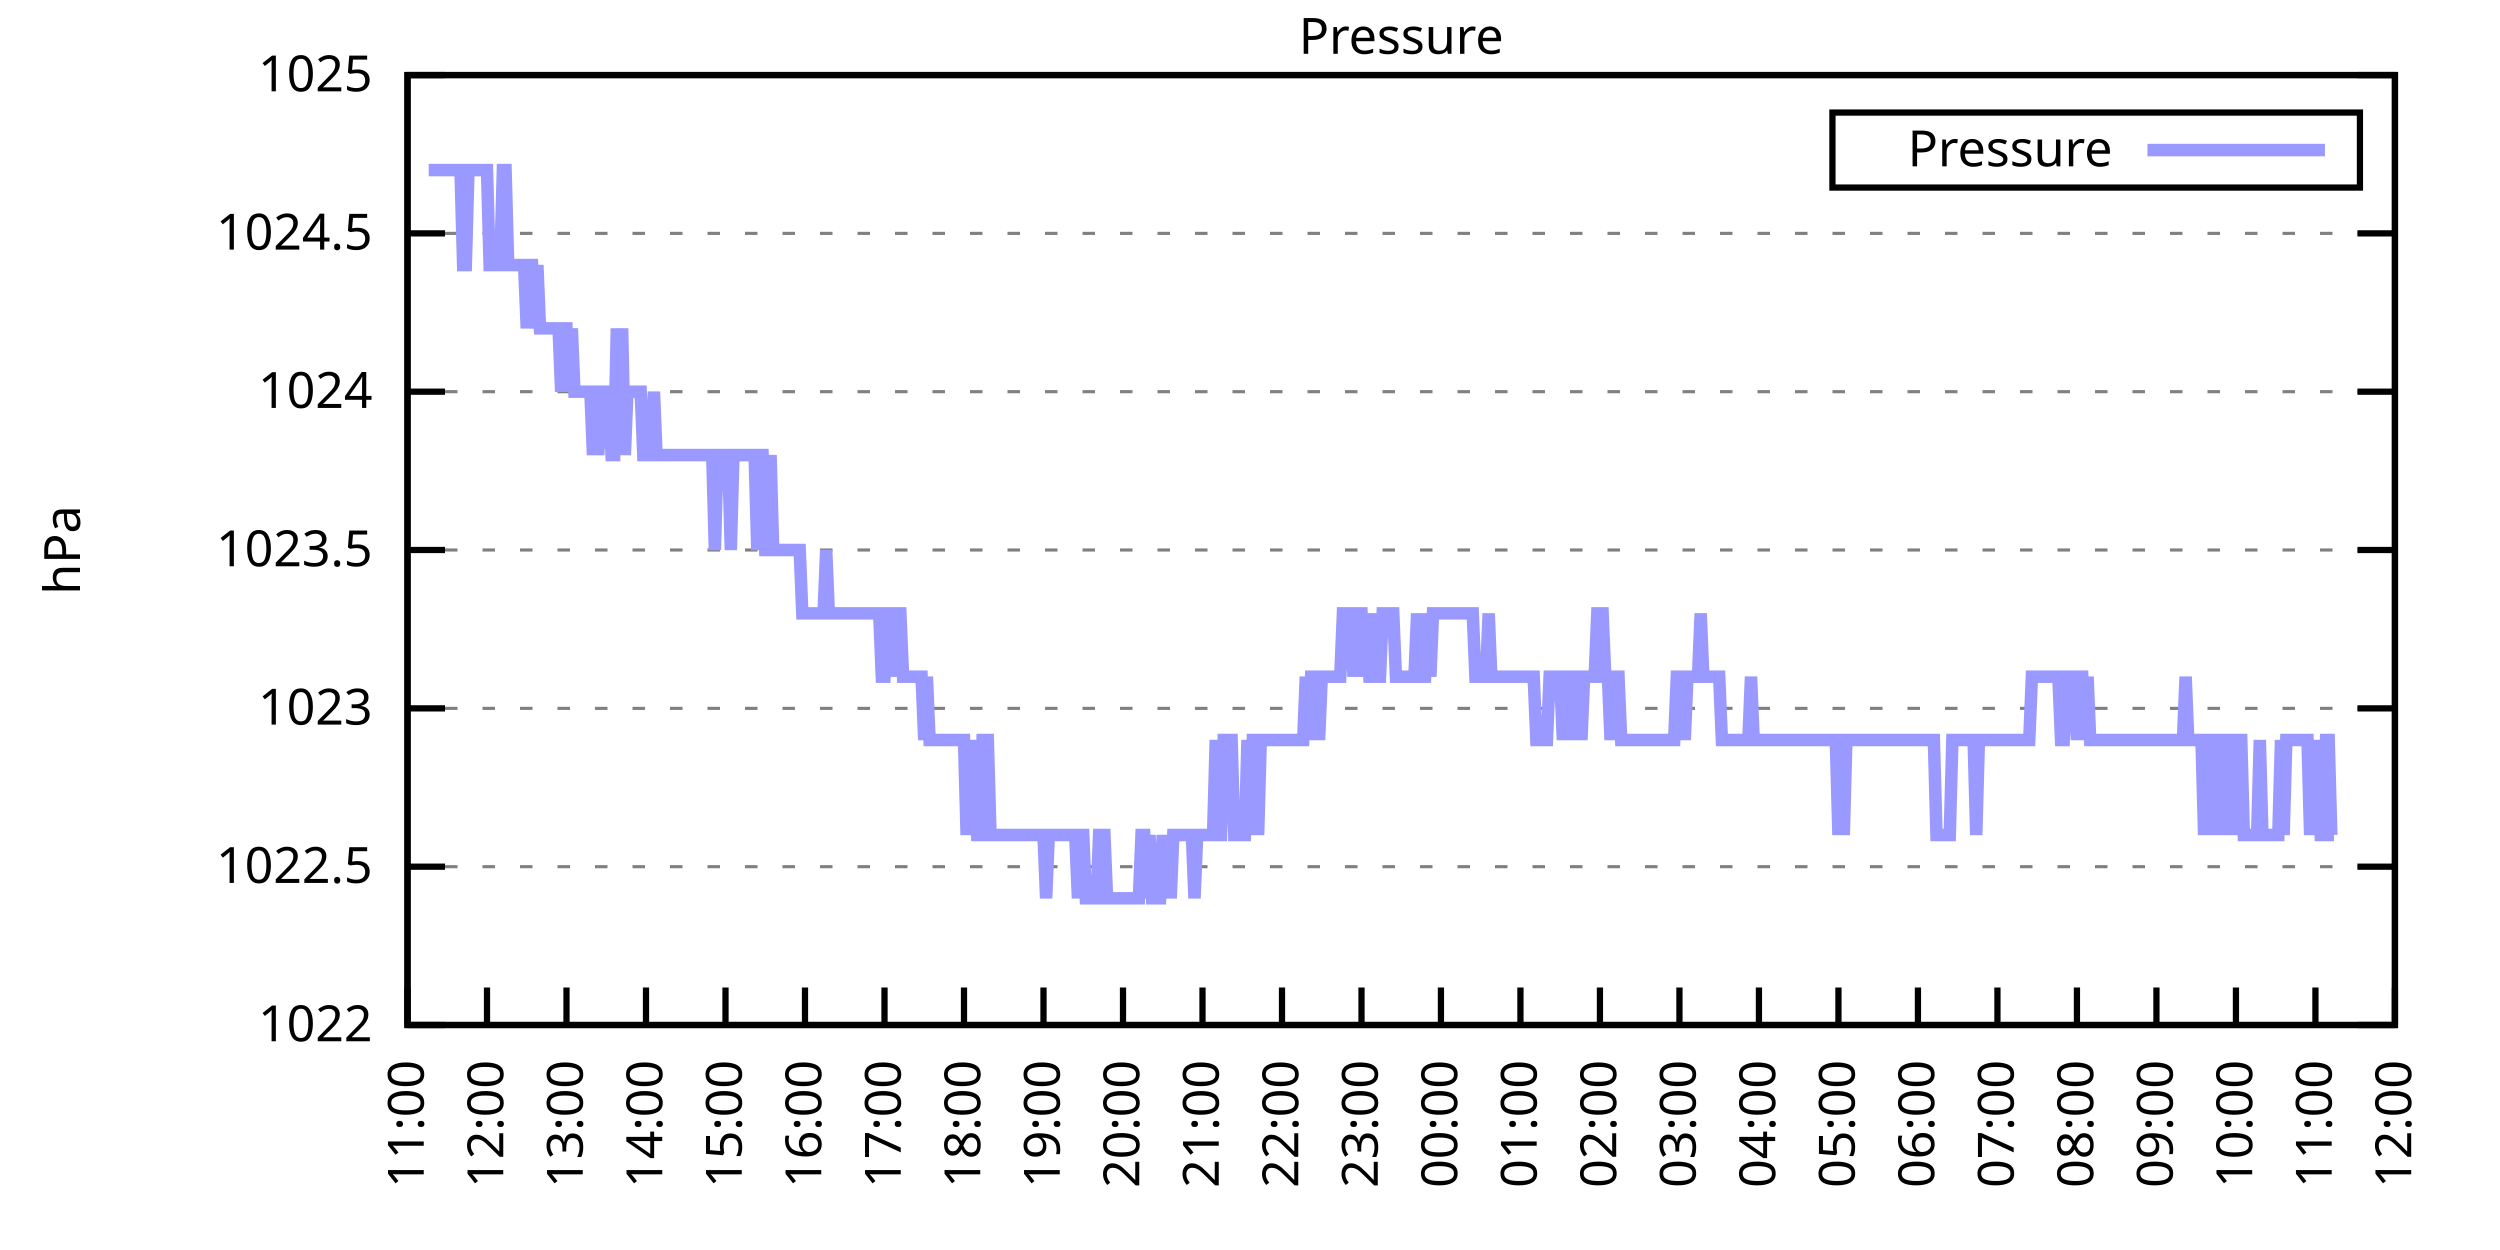
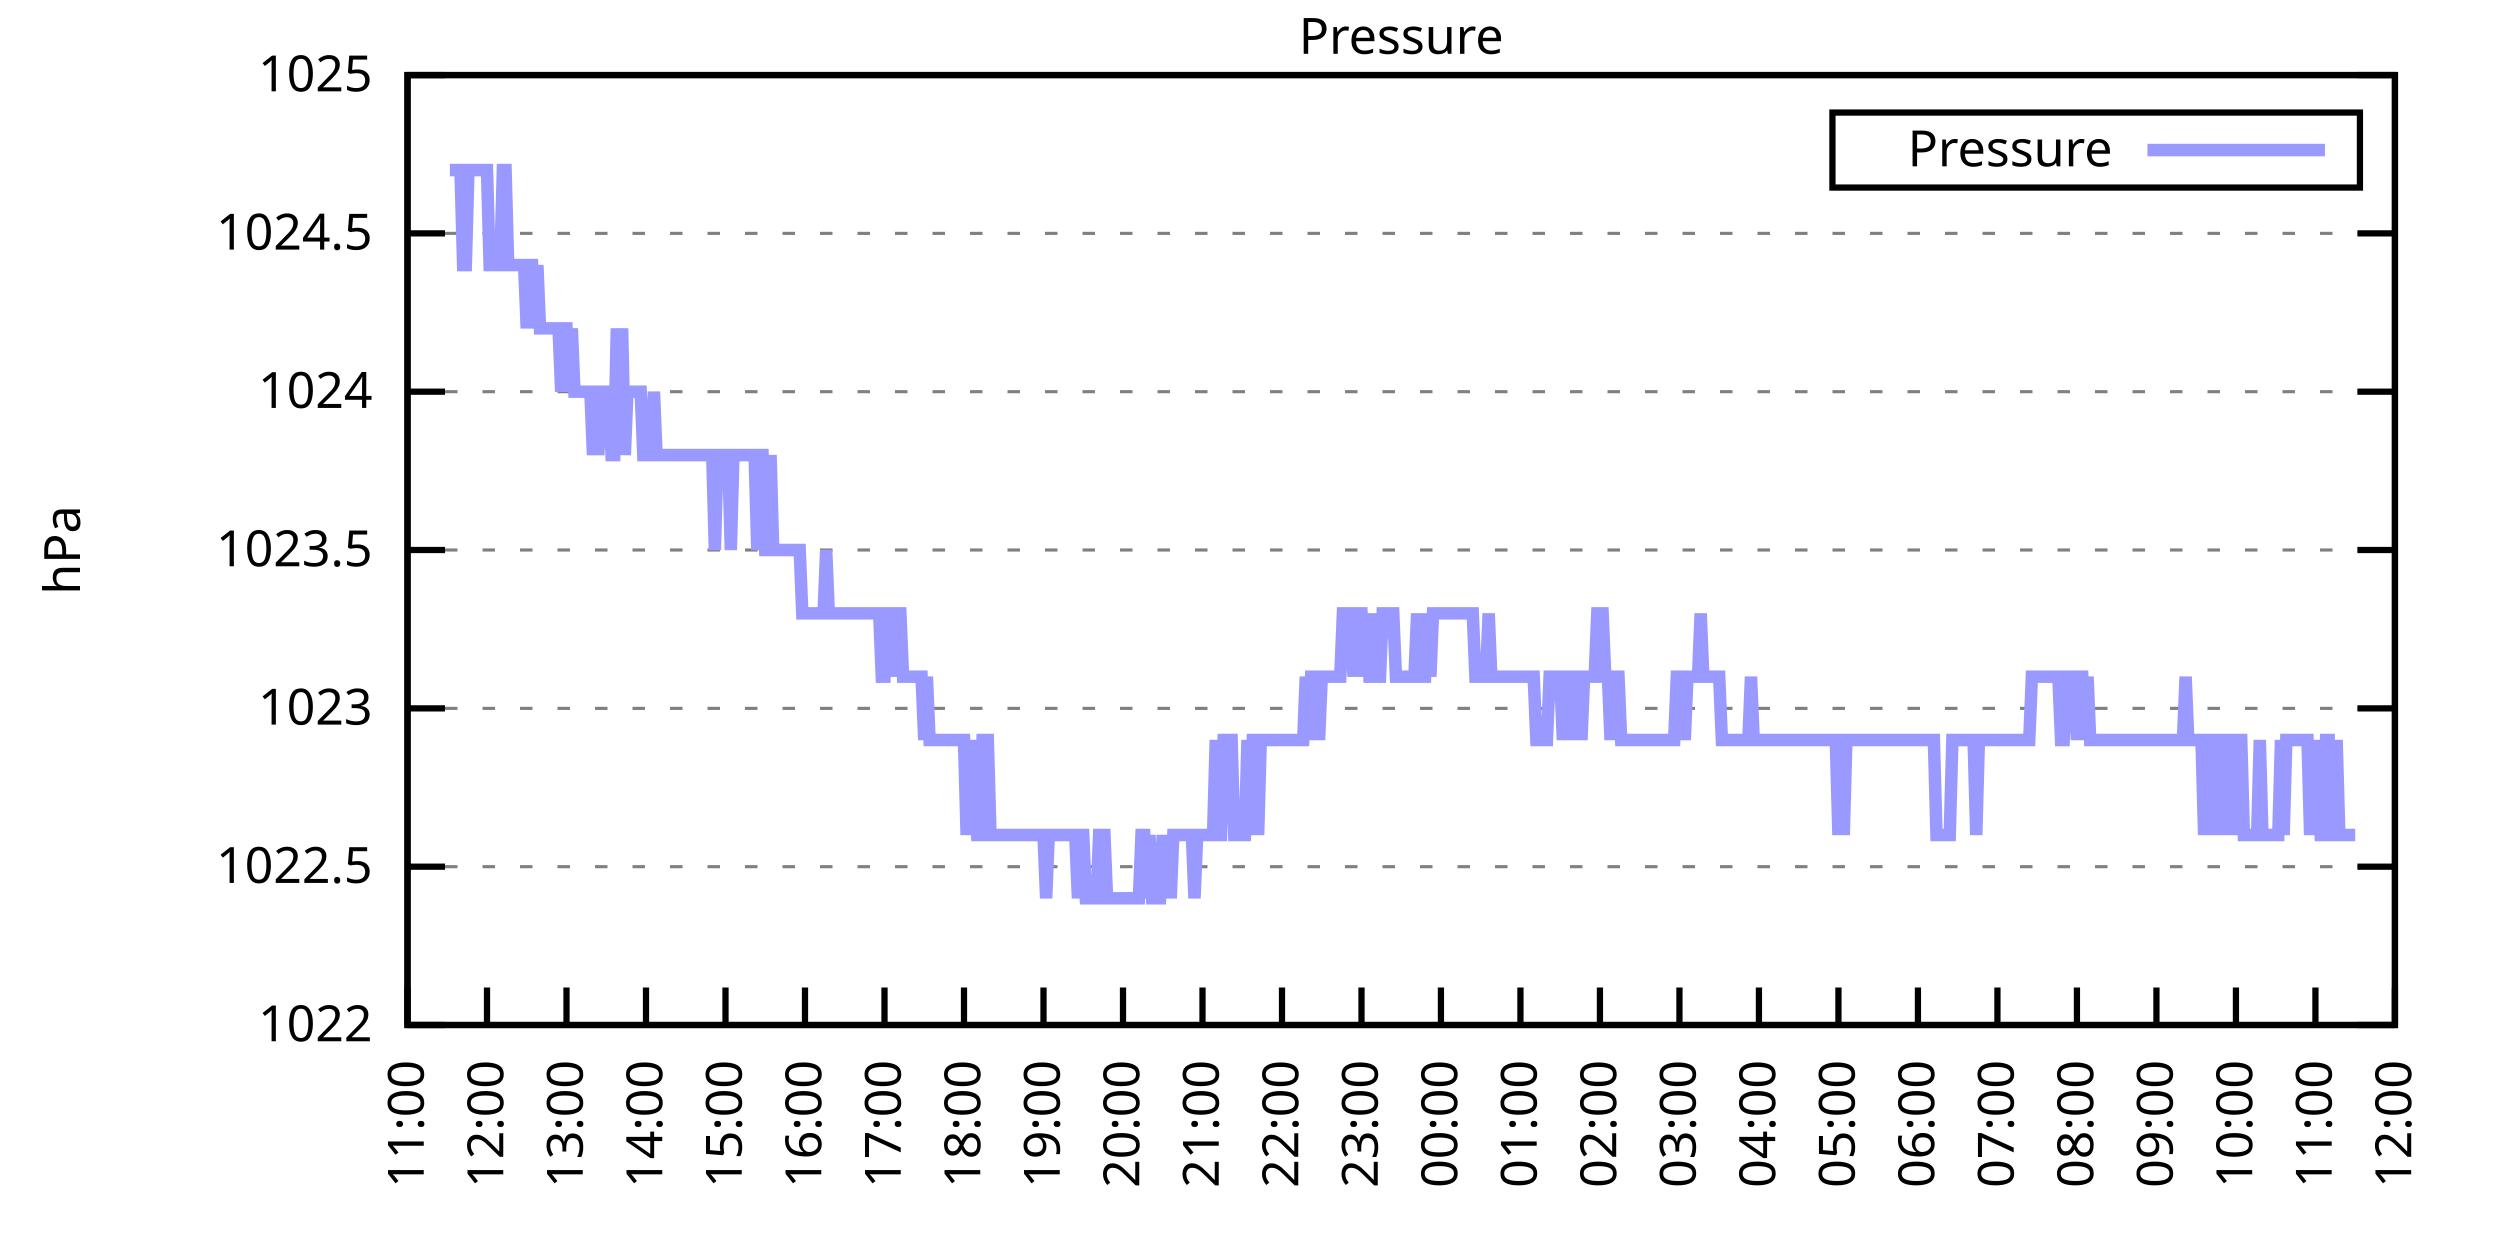
<svg xmlns="http://www.w3.org/2000/svg" xmlns:xlink="http://www.w3.org/1999/xlink" width="400" height="200" viewBox="0 0 400 200">
  <g id="gnuplot_canvas">
    <rect x="0" y="0" width="400" height="200" fill="none" />
    <defs>
      <circle id="gpDot" r="0.5" stroke-width="0.5" stroke="currentColor" />
      <path id="gpPt0" stroke-width="0.333" stroke="currentColor" d="M-1,0 h2 M0,-1 v2" />
      <path id="gpPt1" stroke-width="0.333" stroke="currentColor" d="M-1,-1 L1,1 M1,-1 L-1,1" />
      <path id="gpPt2" stroke-width="0.333" stroke="currentColor" d="M-1,0 L1,0 M0,-1 L0,1 M-1,-1 L1,1 M-1,1 L1,-1" />
      <rect id="gpPt3" stroke-width="0.333" stroke="currentColor" x="-1" y="-1" width="2" height="2" />
      <rect id="gpPt4" stroke-width="0.333" stroke="currentColor" fill="currentColor" x="-1" y="-1" width="2" height="2" />
      <circle id="gpPt5" stroke-width="0.333" stroke="currentColor" cx="0" cy="0" r="1" />
      <use xlink:href="#gpPt5" id="gpPt6" fill="currentColor" stroke="none" />
      <path id="gpPt7" stroke-width="0.333" stroke="currentColor" d="M0,-1.33 L-1.33,0.67 L1.33,0.67 z" />
      <use xlink:href="#gpPt7" id="gpPt8" fill="currentColor" stroke="none" />
      <use xlink:href="#gpPt7" id="gpPt9" stroke="currentColor" transform="rotate(180)" />
      <use xlink:href="#gpPt9" id="gpPt10" fill="currentColor" stroke="none" />
      <use xlink:href="#gpPt3" id="gpPt11" stroke="currentColor" transform="rotate(45)" />
      <use xlink:href="#gpPt11" id="gpPt12" fill="currentColor" stroke="none" />
      <path id="gpPt13" stroke-width="0.333" stroke="currentColor" d="M0,1.330 L1.265,0.411 L0.782,-1.067 L-0.782,-1.076 L-1.265,0.411 z" />
      <use xlink:href="#gpPt13" id="gpPt14" fill="currentColor" stroke="none" />
      <filter id="textbox" filterUnits="objectBoundingBox" x="0" y="0" height="1" width="1">
        <feFlood flood-color="white" flood-opacity="1" result="bgnd" />
        <feComposite in="SourceGraphic" in2="bgnd" operator="atop" />
      </filter>
      <filter id="greybox" filterUnits="objectBoundingBox" x="0" y="0" height="1" width="1">
        <feFlood flood-color="lightgrey" flood-opacity="1" result="grey" />
        <feComposite in="SourceGraphic" in2="grey" operator="atop" />
      </filter>
    </defs>
    <g fill="none" color="white" stroke="currentColor" stroke-width="1.00" stroke-linecap="butt" stroke-linejoin="miter">
</g>
    <g fill="none" color="black" stroke="currentColor" stroke-width="1.00" stroke-linecap="butt" stroke-linejoin="miter">
      <g stroke="none" shape-rendering="crispEdges">
        <polygon fill="rgb(255, 255, 255)" points="65.20,164.00 383.18,164.00 383.18,12.02 65.20,12.02 " />
      </g>
    </g>
    <g fill="none" color="black" stroke="currentColor" stroke-width="1.00" stroke-linecap="butt" stroke-linejoin="miter">
</g>
    <g fill="none" color="black" stroke="black" stroke-width="0.50" stroke-linecap="butt" stroke-linejoin="miter">
</g>
    <g fill="none" color="gray" stroke="currentColor" stroke-width="0.50" stroke-linecap="butt" stroke-linejoin="miter">
      <path stroke="gray" stroke-dasharray="2,4" class="gridline" d="M65.20,164.00 L383.19,164.00  " />
    </g>
    <g fill="none" color="gray" stroke="gray" stroke-width="1.00" stroke-linecap="butt" stroke-linejoin="miter">
</g>
    <g fill="none" color="black" stroke="currentColor" stroke-width="1.00" stroke-linecap="butt" stroke-linejoin="miter">
      <path stroke="black" d="M65.20,164.00 L71.20,164.00 M383.19,164.00 L377.19,164.00  " />
      <g transform="translate(59.60,166.60)" stroke="none" fill="black" font-family="Sans" font-size="8.00" text-anchor="end">
        <text>
          <tspan font-family="Sans"> 1022</tspan>
        </text>
      </g>
    </g>
    <g fill="none" color="black" stroke="currentColor" stroke-width="1.00" stroke-linecap="butt" stroke-linejoin="miter">
</g>
    <g fill="none" color="black" stroke="black" stroke-width="0.50" stroke-linecap="butt" stroke-linejoin="miter">
</g>
    <g fill="none" color="gray" stroke="currentColor" stroke-width="0.50" stroke-linecap="butt" stroke-linejoin="miter">
      <path stroke="gray" stroke-dasharray="2,4" class="gridline" d="M65.20,138.67 L383.19,138.67  " />
    </g>
    <g fill="none" color="gray" stroke="gray" stroke-width="1.00" stroke-linecap="butt" stroke-linejoin="miter">
</g>
    <g fill="none" color="black" stroke="currentColor" stroke-width="1.00" stroke-linecap="butt" stroke-linejoin="miter">
      <path stroke="black" d="M65.20,138.67 L71.20,138.67 M383.19,138.67 L377.19,138.67  " />
      <g transform="translate(59.60,141.27)" stroke="none" fill="black" font-family="Sans" font-size="8.00" text-anchor="end">
        <text>
          <tspan font-family="Sans"> 1022.5</tspan>
        </text>
      </g>
    </g>
    <g fill="none" color="black" stroke="currentColor" stroke-width="1.00" stroke-linecap="butt" stroke-linejoin="miter">
</g>
    <g fill="none" color="black" stroke="black" stroke-width="0.50" stroke-linecap="butt" stroke-linejoin="miter">
</g>
    <g fill="none" color="gray" stroke="currentColor" stroke-width="0.50" stroke-linecap="butt" stroke-linejoin="miter">
      <path stroke="gray" stroke-dasharray="2,4" class="gridline" d="M65.20,113.34 L383.19,113.34  " />
    </g>
    <g fill="none" color="gray" stroke="gray" stroke-width="1.00" stroke-linecap="butt" stroke-linejoin="miter">
</g>
    <g fill="none" color="black" stroke="currentColor" stroke-width="1.00" stroke-linecap="butt" stroke-linejoin="miter">
      <path stroke="black" d="M65.20,113.34 L71.20,113.34 M383.19,113.34 L377.19,113.34  " />
      <g transform="translate(59.60,115.94)" stroke="none" fill="black" font-family="Sans" font-size="8.00" text-anchor="end">
        <text>
          <tspan font-family="Sans"> 1023</tspan>
        </text>
      </g>
    </g>
    <g fill="none" color="black" stroke="currentColor" stroke-width="1.00" stroke-linecap="butt" stroke-linejoin="miter">
</g>
    <g fill="none" color="black" stroke="black" stroke-width="0.50" stroke-linecap="butt" stroke-linejoin="miter">
</g>
    <g fill="none" color="gray" stroke="currentColor" stroke-width="0.50" stroke-linecap="butt" stroke-linejoin="miter">
      <path stroke="gray" stroke-dasharray="2,4" class="gridline" d="M65.20,88.00 L383.19,88.00  " />
    </g>
    <g fill="none" color="gray" stroke="gray" stroke-width="1.00" stroke-linecap="butt" stroke-linejoin="miter">
</g>
    <g fill="none" color="black" stroke="currentColor" stroke-width="1.00" stroke-linecap="butt" stroke-linejoin="miter">
      <path stroke="black" d="M65.20,88.00 L71.20,88.00 M383.19,88.00 L377.19,88.00  " />
      <g transform="translate(59.60,90.60)" stroke="none" fill="black" font-family="Sans" font-size="8.00" text-anchor="end">
        <text>
          <tspan font-family="Sans"> 1023.5</tspan>
        </text>
      </g>
    </g>
    <g fill="none" color="black" stroke="currentColor" stroke-width="1.00" stroke-linecap="butt" stroke-linejoin="miter">
</g>
    <g fill="none" color="black" stroke="black" stroke-width="0.50" stroke-linecap="butt" stroke-linejoin="miter">
</g>
    <g fill="none" color="gray" stroke="currentColor" stroke-width="0.50" stroke-linecap="butt" stroke-linejoin="miter">
      <path stroke="gray" stroke-dasharray="2,4" class="gridline" d="M65.20,62.67 L383.19,62.67  " />
    </g>
    <g fill="none" color="gray" stroke="gray" stroke-width="1.00" stroke-linecap="butt" stroke-linejoin="miter">
</g>
    <g fill="none" color="black" stroke="currentColor" stroke-width="1.00" stroke-linecap="butt" stroke-linejoin="miter">
      <path stroke="black" d="M65.20,62.67 L71.20,62.67 M383.19,62.67 L377.19,62.67  " />
      <g transform="translate(59.60,65.27)" stroke="none" fill="black" font-family="Sans" font-size="8.00" text-anchor="end">
        <text>
          <tspan font-family="Sans"> 1024</tspan>
        </text>
      </g>
    </g>
    <g fill="none" color="black" stroke="currentColor" stroke-width="1.00" stroke-linecap="butt" stroke-linejoin="miter">
</g>
    <g fill="none" color="black" stroke="black" stroke-width="0.50" stroke-linecap="butt" stroke-linejoin="miter">
</g>
    <g fill="none" color="gray" stroke="currentColor" stroke-width="0.50" stroke-linecap="butt" stroke-linejoin="miter">
      <path stroke="gray" stroke-dasharray="2,4" class="gridline" d="M65.20,37.34 L383.19,37.34  " />
    </g>
    <g fill="none" color="gray" stroke="gray" stroke-width="1.00" stroke-linecap="butt" stroke-linejoin="miter">
</g>
    <g fill="none" color="black" stroke="currentColor" stroke-width="1.00" stroke-linecap="butt" stroke-linejoin="miter">
      <path stroke="black" d="M65.20,37.34 L71.20,37.34 M383.19,37.34 L377.19,37.34  " />
      <g transform="translate(59.60,39.94)" stroke="none" fill="black" font-family="Sans" font-size="8.00" text-anchor="end">
        <text>
          <tspan font-family="Sans"> 1024.5</tspan>
        </text>
      </g>
    </g>
    <g fill="none" color="black" stroke="currentColor" stroke-width="1.00" stroke-linecap="butt" stroke-linejoin="miter">
</g>
    <g fill="none" color="black" stroke="black" stroke-width="0.50" stroke-linecap="butt" stroke-linejoin="miter">
</g>
    <g fill="none" color="gray" stroke="currentColor" stroke-width="0.50" stroke-linecap="butt" stroke-linejoin="miter">
      <path stroke="gray" stroke-dasharray="2,4" class="gridline" d="M65.20,12.01 L383.19,12.01  " />
    </g>
    <g fill="none" color="gray" stroke="gray" stroke-width="1.00" stroke-linecap="butt" stroke-linejoin="miter">
</g>
    <g fill="none" color="black" stroke="currentColor" stroke-width="1.00" stroke-linecap="butt" stroke-linejoin="miter">
      <path stroke="black" d="M65.20,12.01 L71.20,12.01 M383.19,12.01 L377.19,12.01  " />
      <g transform="translate(59.60,14.61)" stroke="none" fill="black" font-family="Sans" font-size="8.00" text-anchor="end">
        <text>
          <tspan font-family="Sans"> 1025</tspan>
        </text>
      </g>
    </g>
    <g fill="none" color="black" stroke="currentColor" stroke-width="1.00" stroke-linecap="butt" stroke-linejoin="miter">
      <path stroke="black" d="M65.20,164.00 L65.20,158.00  " />
      <g transform="translate(67.80,169.60) rotate(270.00)" stroke="none" fill="black" font-family="Sans" font-size="8.00" text-anchor="end">
        <text>
          <tspan font-family="Sans">11:00</tspan>
        </text>
      </g>
    </g>
    <g fill="none" color="black" stroke="currentColor" stroke-width="1.00" stroke-linecap="butt" stroke-linejoin="miter">
      <path stroke="black" d="M77.92,164.00 L77.92,158.00  " />
      <g transform="translate(80.52,169.60) rotate(270.00)" stroke="none" fill="black" font-family="Sans" font-size="8.00" text-anchor="end">
        <text>
          <tspan font-family="Sans">12:00</tspan>
        </text>
      </g>
    </g>
    <g fill="none" color="black" stroke="currentColor" stroke-width="1.00" stroke-linecap="butt" stroke-linejoin="miter">
      <path stroke="black" d="M90.64,164.00 L90.64,158.00  " />
      <g transform="translate(93.24,169.60) rotate(270.00)" stroke="none" fill="black" font-family="Sans" font-size="8.00" text-anchor="end">
        <text>
          <tspan font-family="Sans">13:00</tspan>
        </text>
      </g>
    </g>
    <g fill="none" color="black" stroke="currentColor" stroke-width="1.00" stroke-linecap="butt" stroke-linejoin="miter">
      <path stroke="black" d="M103.36,164.00 L103.36,158.00  " />
      <g transform="translate(105.96,169.60) rotate(270.00)" stroke="none" fill="black" font-family="Sans" font-size="8.00" text-anchor="end">
        <text>
          <tspan font-family="Sans">14:00</tspan>
        </text>
      </g>
    </g>
    <g fill="none" color="black" stroke="currentColor" stroke-width="1.00" stroke-linecap="butt" stroke-linejoin="miter">
      <path stroke="black" d="M116.08,164.00 L116.08,158.00  " />
      <g transform="translate(118.68,169.60) rotate(270.00)" stroke="none" fill="black" font-family="Sans" font-size="8.00" text-anchor="end">
        <text>
          <tspan font-family="Sans">15:00</tspan>
        </text>
      </g>
    </g>
    <g fill="none" color="black" stroke="currentColor" stroke-width="1.00" stroke-linecap="butt" stroke-linejoin="miter">
      <path stroke="black" d="M128.80,164.00 L128.80,158.00  " />
      <g transform="translate(131.40,169.60) rotate(270.00)" stroke="none" fill="black" font-family="Sans" font-size="8.00" text-anchor="end">
        <text>
          <tspan font-family="Sans">16:00</tspan>
        </text>
      </g>
    </g>
    <g fill="none" color="black" stroke="currentColor" stroke-width="1.00" stroke-linecap="butt" stroke-linejoin="miter">
      <path stroke="black" d="M141.52,164.00 L141.52,158.00  " />
      <g transform="translate(144.12,169.60) rotate(270.00)" stroke="none" fill="black" font-family="Sans" font-size="8.00" text-anchor="end">
        <text>
          <tspan font-family="Sans">17:00</tspan>
        </text>
      </g>
    </g>
    <g fill="none" color="black" stroke="currentColor" stroke-width="1.00" stroke-linecap="butt" stroke-linejoin="miter">
      <path stroke="black" d="M154.24,164.00 L154.24,158.00  " />
      <g transform="translate(156.84,169.60) rotate(270.00)" stroke="none" fill="black" font-family="Sans" font-size="8.00" text-anchor="end">
        <text>
          <tspan font-family="Sans">18:00</tspan>
        </text>
      </g>
    </g>
    <g fill="none" color="black" stroke="currentColor" stroke-width="1.00" stroke-linecap="butt" stroke-linejoin="miter">
      <path stroke="black" d="M166.96,164.00 L166.96,158.00  " />
      <g transform="translate(169.56,169.60) rotate(270.00)" stroke="none" fill="black" font-family="Sans" font-size="8.00" text-anchor="end">
        <text>
          <tspan font-family="Sans">19:00</tspan>
        </text>
      </g>
    </g>
    <g fill="none" color="black" stroke="currentColor" stroke-width="1.00" stroke-linecap="butt" stroke-linejoin="miter">
      <path stroke="black" d="M179.68,164.00 L179.68,158.00  " />
      <g transform="translate(182.28,169.60) rotate(270.00)" stroke="none" fill="black" font-family="Sans" font-size="8.00" text-anchor="end">
        <text>
          <tspan font-family="Sans">20:00</tspan>
        </text>
      </g>
    </g>
    <g fill="none" color="black" stroke="currentColor" stroke-width="1.00" stroke-linecap="butt" stroke-linejoin="miter">
      <path stroke="black" d="M192.40,164.00 L192.40,158.00  " />
      <g transform="translate(195.00,169.60) rotate(270.00)" stroke="none" fill="black" font-family="Sans" font-size="8.00" text-anchor="end">
        <text>
          <tspan font-family="Sans">21:00</tspan>
        </text>
      </g>
    </g>
    <g fill="none" color="black" stroke="currentColor" stroke-width="1.00" stroke-linecap="butt" stroke-linejoin="miter">
      <path stroke="black" d="M205.12,164.00 L205.12,158.00  " />
      <g transform="translate(207.72,169.60) rotate(270.00)" stroke="none" fill="black" font-family="Sans" font-size="8.00" text-anchor="end">
        <text>
          <tspan font-family="Sans">22:00</tspan>
        </text>
      </g>
    </g>
    <g fill="none" color="black" stroke="currentColor" stroke-width="1.00" stroke-linecap="butt" stroke-linejoin="miter">
      <path stroke="black" d="M217.84,164.00 L217.84,158.00  " />
      <g transform="translate(220.44,169.60) rotate(270.00)" stroke="none" fill="black" font-family="Sans" font-size="8.00" text-anchor="end">
        <text>
          <tspan font-family="Sans">23:00</tspan>
        </text>
      </g>
    </g>
    <g fill="none" color="black" stroke="currentColor" stroke-width="1.00" stroke-linecap="butt" stroke-linejoin="miter">
      <path stroke="black" d="M230.55,164.00 L230.55,158.00  " />
      <g transform="translate(233.15,169.60) rotate(270.00)" stroke="none" fill="black" font-family="Sans" font-size="8.00" text-anchor="end">
        <text>
          <tspan font-family="Sans">00:00</tspan>
        </text>
      </g>
    </g>
    <g fill="none" color="black" stroke="currentColor" stroke-width="1.00" stroke-linecap="butt" stroke-linejoin="miter">
      <path stroke="black" d="M243.27,164.00 L243.27,158.00  " />
      <g transform="translate(245.87,169.60) rotate(270.00)" stroke="none" fill="black" font-family="Sans" font-size="8.00" text-anchor="end">
        <text>
          <tspan font-family="Sans">01:00</tspan>
        </text>
      </g>
    </g>
    <g fill="none" color="black" stroke="currentColor" stroke-width="1.00" stroke-linecap="butt" stroke-linejoin="miter">
      <path stroke="black" d="M255.99,164.00 L255.99,158.00  " />
      <g transform="translate(258.59,169.60) rotate(270.00)" stroke="none" fill="black" font-family="Sans" font-size="8.00" text-anchor="end">
        <text>
          <tspan font-family="Sans">02:00</tspan>
        </text>
      </g>
    </g>
    <g fill="none" color="black" stroke="currentColor" stroke-width="1.00" stroke-linecap="butt" stroke-linejoin="miter">
      <path stroke="black" d="M268.71,164.00 L268.71,158.00  " />
      <g transform="translate(271.31,169.60) rotate(270.00)" stroke="none" fill="black" font-family="Sans" font-size="8.00" text-anchor="end">
        <text>
          <tspan font-family="Sans">03:00</tspan>
        </text>
      </g>
    </g>
    <g fill="none" color="black" stroke="currentColor" stroke-width="1.00" stroke-linecap="butt" stroke-linejoin="miter">
      <path stroke="black" d="M281.43,164.00 L281.43,158.00  " />
      <g transform="translate(284.03,169.60) rotate(270.00)" stroke="none" fill="black" font-family="Sans" font-size="8.00" text-anchor="end">
        <text>
          <tspan font-family="Sans">04:00</tspan>
        </text>
      </g>
    </g>
    <g fill="none" color="black" stroke="currentColor" stroke-width="1.00" stroke-linecap="butt" stroke-linejoin="miter">
      <path stroke="black" d="M294.15,164.00 L294.15,158.00  " />
      <g transform="translate(296.75,169.60) rotate(270.00)" stroke="none" fill="black" font-family="Sans" font-size="8.00" text-anchor="end">
        <text>
          <tspan font-family="Sans">05:00</tspan>
        </text>
      </g>
    </g>
    <g fill="none" color="black" stroke="currentColor" stroke-width="1.00" stroke-linecap="butt" stroke-linejoin="miter">
      <path stroke="black" d="M306.87,164.00 L306.87,158.00  " />
      <g transform="translate(309.47,169.60) rotate(270.00)" stroke="none" fill="black" font-family="Sans" font-size="8.00" text-anchor="end">
        <text>
          <tspan font-family="Sans">06:00</tspan>
        </text>
      </g>
    </g>
    <g fill="none" color="black" stroke="currentColor" stroke-width="1.00" stroke-linecap="butt" stroke-linejoin="miter">
      <path stroke="black" d="M319.59,164.00 L319.59,158.00  " />
      <g transform="translate(322.19,169.60) rotate(270.00)" stroke="none" fill="black" font-family="Sans" font-size="8.00" text-anchor="end">
        <text>
          <tspan font-family="Sans">07:00</tspan>
        </text>
      </g>
    </g>
    <g fill="none" color="black" stroke="currentColor" stroke-width="1.00" stroke-linecap="butt" stroke-linejoin="miter">
      <path stroke="black" d="M332.31,164.00 L332.31,158.00  " />
      <g transform="translate(334.91,169.60) rotate(270.00)" stroke="none" fill="black" font-family="Sans" font-size="8.00" text-anchor="end">
        <text>
          <tspan font-family="Sans">08:00</tspan>
        </text>
      </g>
    </g>
    <g fill="none" color="black" stroke="currentColor" stroke-width="1.00" stroke-linecap="butt" stroke-linejoin="miter">
      <path stroke="black" d="M345.03,164.00 L345.03,158.00  " />
      <g transform="translate(347.63,169.60) rotate(270.00)" stroke="none" fill="black" font-family="Sans" font-size="8.00" text-anchor="end">
        <text>
          <tspan font-family="Sans">09:00</tspan>
        </text>
      </g>
    </g>
    <g fill="none" color="black" stroke="currentColor" stroke-width="1.00" stroke-linecap="butt" stroke-linejoin="miter">
      <path stroke="black" d="M357.75,164.00 L357.75,158.00  " />
      <g transform="translate(360.35,169.60) rotate(270.00)" stroke="none" fill="black" font-family="Sans" font-size="8.00" text-anchor="end">
        <text>
          <tspan font-family="Sans">10:00</tspan>
        </text>
      </g>
    </g>
    <g fill="none" color="black" stroke="currentColor" stroke-width="1.00" stroke-linecap="butt" stroke-linejoin="miter">
      <path stroke="black" d="M370.47,164.00 L370.47,158.00  " />
      <g transform="translate(373.07,169.60) rotate(270.00)" stroke="none" fill="black" font-family="Sans" font-size="8.00" text-anchor="end">
        <text>
          <tspan font-family="Sans">11:00</tspan>
        </text>
      </g>
    </g>
    <g fill="none" color="black" stroke="currentColor" stroke-width="1.00" stroke-linecap="butt" stroke-linejoin="miter">
      <path stroke="black" d="M383.19,164.00 L383.19,158.00  " />
      <g transform="translate(385.79,169.60) rotate(270.00)" stroke="none" fill="black" font-family="Sans" font-size="8.00" text-anchor="end">
        <text>
          <tspan font-family="Sans">12:00</tspan>
        </text>
      </g>
    </g>
    <g fill="none" color="black" stroke="currentColor" stroke-width="1.00" stroke-linecap="butt" stroke-linejoin="miter">
</g>
    <g fill="none" color="black" stroke="currentColor" stroke-width="1.00" stroke-linecap="butt" stroke-linejoin="miter">
      <path stroke="black" d="M65.20,12.01 L65.20,164.00 L383.19,164.00 L383.19,12.01 L65.20,12.01 Z  " />
    </g>
    <g fill="none" color="black" stroke="currentColor" stroke-width="1.00" stroke-linecap="butt" stroke-linejoin="miter">
</g>
    <g fill="none" color="black" stroke="currentColor" stroke-width="1.00" stroke-linecap="butt" stroke-linejoin="miter">
      <path stroke="black" d="M293.19,30.01 L293.19,18.01 L377.59,18.01 L377.59,30.01 L293.19,30.01 Z  " />
    </g>
    <g id="Pressure_plot_1">
      <g fill="none" color="white" stroke="black" stroke-width="2.00" stroke-linecap="butt" stroke-linejoin="miter">
</g>
      <g fill="none" color="black" stroke="currentColor" stroke-width="2.00" stroke-linecap="butt" stroke-linejoin="miter">
        <g transform="translate(337.99,26.61)" stroke="none" fill="black" font-family="Sans" font-size="8.00" text-anchor="end">
          <text>
            <tspan font-family="Sans">Pressure</tspan>
          </text>
        </g>
      </g>
      <g fill="none" color="black" stroke="currentColor" stroke-width="2.00" stroke-linecap="butt" stroke-linejoin="miter">
-         <path stroke="rgb(153, 153, 255)" d="M343.59,24.01 L371.99,24.01 M68.59,27.21 L69.02,27.21 L69.44,27.21 L69.86,27.21 L70.29,27.21 L70.71,27.21   L71.14,27.21 L71.56,27.21 L71.98,27.21 L72.41,27.21 L72.83,27.21 L73.26,27.21 L73.68,27.21 L74.10,42.41   L74.53,42.41 L74.95,27.21 L75.38,27.21 L75.80,27.21 L76.22,27.21 L76.65,27.21 L77.07,27.21 L77.50,27.21   L77.92,27.21 L78.34,42.41 L78.77,42.41 L79.19,42.41 L79.62,42.41 L80.04,42.41 L80.46,27.21 L80.89,27.21   L81.31,42.41 L81.74,42.41 L82.16,42.41 L82.58,42.41 L83.01,42.41 L83.43,42.41 L83.86,42.41 L84.28,52.54   L84.70,42.41 L85.13,42.41 L85.55,52.54 L85.98,42.41 L86.40,52.54 L86.82,52.54 L87.25,52.54 L87.67,52.54   L88.10,52.54 L88.52,52.54 L88.94,52.54 L89.37,52.54 L89.79,62.67 L90.22,52.54 L90.64,52.54 L91.06,62.67   L91.49,52.54 L91.91,62.67 L92.34,62.67 L92.76,62.67 L93.18,62.67 L93.61,62.67 L94.03,62.67 L94.46,62.67   L94.88,72.81 L95.30,62.67 L95.73,72.81 L96.15,62.67 L96.58,62.67 L97.00,62.67 L97.42,62.67 L97.85,72.81   L98.27,72.81 L98.69,52.54 L99.12,62.67 L99.54,52.54 L99.97,72.81 L100.39,62.67 L100.81,62.67 L101.24,62.67   L101.66,62.67 L102.09,62.67 L102.51,62.67 L102.93,72.81 L103.36,72.81 L103.78,72.81 L104.21,72.81 L104.63,62.67   L105.05,72.81 L105.48,72.81 L105.90,72.81 L106.33,72.81 L106.75,72.81 L107.17,72.81 L107.60,72.81 L108.02,72.81   L108.45,72.81 L108.87,72.81 L109.29,72.81 L109.72,72.81 L110.14,72.81 L110.57,72.81 L110.99,72.81 L111.41,72.81   L111.84,72.81 L112.26,72.81 L112.69,72.81 L113.11,72.81 L113.53,72.81 L113.96,72.81 L114.38,88.00 L114.81,72.81   L115.23,72.81 L115.65,72.81 L116.08,72.81 L116.50,72.81 L116.93,88.00 L117.35,72.81 L117.77,72.81 L118.20,72.81   L118.62,72.81 L119.05,72.81 L119.47,72.81 L119.89,72.81 L120.32,72.81 L120.74,72.81 L121.17,88.00 L121.59,72.81   L122.01,72.81 L122.44,88.00 L122.86,88.00 L123.29,72.81 L123.71,88.00 L124.13,88.00 L124.56,88.00 L124.98,88.00   L125.41,88.00 L125.83,88.00 L126.25,88.00 L126.68,88.00 L127.10,88.00 L127.53,88.00 L127.95,88.00 L128.37,98.14   L128.80,98.14 L129.22,98.14 L129.65,98.14 L130.07,98.14 L130.49,98.14 L130.92,98.14 L131.34,98.14 L131.77,98.14   L132.19,88.00 L132.61,98.14 L133.04,98.14 L133.46,98.14 L133.89,98.14 L134.31,98.14 L134.73,98.14 L135.16,98.14   L135.58,98.14 L136.01,98.14 L136.43,98.14 L136.85,98.14 L137.28,98.14 L137.70,98.14 L138.13,98.14 L138.55,98.14   L138.97,98.14 L139.40,98.14 L139.82,98.14 L140.25,98.14 L140.67,98.14 L141.09,108.27 L141.52,108.27 L141.94,98.14   L142.37,98.14 L142.79,98.14 L143.21,108.27 L143.64,98.14 L144.06,98.14 L144.49,108.27 L144.91,108.27 L145.33,108.27   L145.76,108.27 L146.18,108.27 L146.61,108.27 L147.03,108.27 L147.45,108.27 L147.88,118.40 L148.30,108.27 L148.73,118.40   L149.15,118.40 L149.57,118.40 L150.00,118.40 L150.42,118.40 L150.85,118.40 L151.27,118.40 L151.69,118.40 L152.12,118.40   L152.54,118.40 L152.97,118.40 L153.39,118.40 L153.81,118.40 L154.24,118.40 L154.66,133.60 L155.09,118.40 L155.51,133.60   L155.93,118.40 L156.36,133.60 L156.78,133.60 L157.21,118.40 L157.63,118.40 L158.05,118.40 L158.48,133.60 L158.90,133.60   L159.33,133.60 L159.75,133.60 L160.17,133.60 L160.60,133.60 L161.02,133.60 L161.44,133.60 L161.87,133.60 L162.29,133.60   L162.72,133.60 L163.14,133.60 L163.56,133.60 L163.99,133.60 L164.41,133.60 L164.84,133.60 L165.26,133.60 L165.68,133.60   L166.11,133.60 L166.53,133.60 L166.96,133.60 L167.38,143.73 L167.80,133.60 L168.23,133.60 L168.65,133.60 L169.08,133.60   L169.50,133.60 L169.92,133.60 L170.35,133.60 L170.77,133.60 L171.20,133.60 L171.62,133.60 L172.04,133.60 L172.47,143.73   L172.89,133.60 L173.32,133.60 L173.74,143.73 L174.16,143.73 L174.59,143.73 L175.01,143.73 L175.44,143.73 L175.86,133.60   L176.28,133.60 L176.71,133.60 L177.13,143.73 L177.56,143.73 L177.98,143.73 L178.40,143.73 L178.83,143.73 L179.25,143.73   L179.68,143.73 L180.10,143.73 L180.52,143.73 L180.95,143.73 L181.37,143.73 L181.80,143.73 L182.22,143.73 L182.64,133.60   L183.07,133.60 L183.49,143.73 L183.92,133.60 L184.34,143.73 L184.76,143.73 L185.19,143.73 L185.61,143.73 L186.04,133.60   L186.46,143.73 L186.88,133.60 L187.31,143.73 L187.73,133.60 L188.16,133.60 L188.58,133.60 L189.00,133.60 L189.43,133.60   L189.85,133.60 L190.28,133.60 L190.70,133.60 L191.12,143.73 L191.55,133.60 L191.97,133.60 L192.40,133.60 L192.82,133.60   L193.24,133.60 L193.67,133.60 L194.09,133.60 L194.52,118.40 L194.94,133.60 L195.36,133.60 L195.79,118.40 L196.21,118.40   L196.64,118.40 L197.06,118.40 L197.48,133.60 L197.91,133.60 L198.33,133.60 L198.76,133.60 L199.18,133.60 L199.60,118.40   L200.03,133.60 L200.45,118.40 L200.88,118.40 L201.30,133.60 L201.72,118.40 L202.15,118.40 L202.57,118.40 L203.00,118.40   L203.42,118.40 L203.84,118.40 L204.27,118.40 L204.69,118.40 L205.12,118.40 L205.54,118.40 L205.96,118.40 L206.39,118.40   L206.81,118.40 L207.24,118.40 L207.66,118.40 L208.08,118.40 L208.51,118.40 L208.93,108.27 L209.36,118.40 L209.78,108.27   L210.20,108.27 L210.63,108.27 L211.05,118.40 L211.48,108.27 L211.90,108.27 L212.32,108.27 L212.75,108.27 L213.17,108.27   L213.60,108.27 L214.02,108.27 L214.44,108.27 L214.87,98.14 L215.29,98.14 L215.72,98.14 L216.14,98.14 L216.56,108.27   L216.99,98.14 L217.41,98.14 L217.84,98.14 L218.26,108.27 L218.68,98.14 L219.11,108.27 L219.53,108.27 L219.96,98.14   L220.38,108.27 L220.80,108.27 L221.23,98.14 L221.65,98.14 L222.08,98.14 L222.50,98.14 L222.92,98.14 L223.35,108.27   L223.77,108.27 L224.20,108.27 L224.62,108.27 L225.04,108.27 L225.47,108.27 L225.89,108.27 L226.31,108.27 L226.74,98.14   L227.16,108.27 L227.59,108.27 L228.01,108.27 L228.43,98.14 L228.86,108.27 L229.28,98.14 L229.71,98.14 L230.13,98.14   L230.55,98.14 L230.98,98.14 L231.40,98.14 L231.83,98.14 L232.25,98.14 L232.67,98.14 L233.10,98.14 L233.52,98.14   L233.95,98.14 L234.37,98.14 L234.79,98.14 L235.22,98.14 L235.64,98.14 L236.07,108.27 L236.49,108.27 L236.91,108.27   L237.34,108.27 L237.76,108.27 L238.19,98.14 L238.61,108.27 L239.03,108.27 L239.46,108.27 L239.88,108.27 L240.31,108.27   L240.73,108.27 L241.15,108.27 L241.58,108.27 L242.00,108.27 L242.43,108.27 L242.85,108.27 L243.27,108.27 L243.70,108.27   L244.12,108.27 L244.55,108.27 L244.97,108.27 L245.39,108.27 L245.82,118.40 L246.24,118.40 L246.67,118.40 L247.09,118.40   L247.51,118.40 L247.94,108.27 L248.36,108.27 L248.79,108.27 L249.21,108.27 L249.63,108.27 L250.06,118.40 L250.48,108.27   L250.91,108.27 L251.33,108.27 L251.75,118.40 L252.18,108.27 L252.60,108.27 L253.03,118.40 L253.45,108.27 L253.87,108.27   L254.30,108.27 L254.72,108.27 L255.15,108.27 L255.57,98.14 L255.99,98.14 L256.42,98.14 L256.84,108.27 L257.27,108.27   L257.69,118.40 L258.11,108.27 L258.54,108.27 L258.96,108.27 L259.39,118.40 L259.81,118.40 L260.23,118.40 L260.66,118.40   L261.08,118.40 L261.51,118.40 L261.93,118.40 L262.35,118.40 L262.78,118.40 L263.20,118.40 L263.63,118.40 L264.05,118.40   L264.47,118.40 L264.90,118.40 L265.32,118.40 L265.75,118.40 L266.17,118.40 L266.59,118.40 L267.02,118.40 L267.44,118.40   L267.87,118.40 L268.29,108.27 L268.71,108.27 L269.14,108.27 L269.56,118.40 L269.99,108.27 L270.41,108.27 L270.83,108.27   L271.26,108.27 L271.68,108.27 L272.11,98.14 L272.53,108.27 L272.95,108.27 L273.38,108.27 L273.80,108.27 L274.23,108.27   L274.65,108.27 L275.07,108.27 L275.50,118.40 L275.92,118.40 L276.35,118.40 L276.77,118.40 L277.19,118.40 L277.62,118.40   L278.04,118.40 L278.47,118.40 L278.89,118.40 L279.31,118.40 L279.74,118.40 L280.16,108.27 L280.59,118.40 L281.01,118.40   L281.43,118.40 L281.86,118.40 L282.28,118.40 L282.71,118.40 L283.13,118.40 L283.55,118.40 L283.98,118.40 L284.40,118.40   L284.83,118.40 L285.25,118.40 L285.67,118.40 L286.10,118.40 L286.52,118.40 L286.95,118.40 L287.37,118.40 L287.79,118.40   L288.22,118.40 L288.64,118.40 L289.06,118.40 L289.49,118.40 L289.91,118.40 L290.34,118.40 L290.76,118.40 L291.18,118.40   L291.61,118.40 L292.03,118.40 L292.46,118.40 L292.88,118.40 L293.30,118.40 L293.73,118.40 L294.15,133.60 L294.58,118.40   L295.00,133.60 L295.42,118.40 L295.85,118.40 L296.27,118.40 L296.70,118.40 L297.12,118.40 L297.54,118.40 L297.97,118.40   L298.39,118.40 L298.82,118.40 L299.24,118.40 L299.66,118.40 L300.09,118.40 L300.51,118.40 L300.94,118.40 L301.36,118.40   L301.78,118.40 L302.21,118.40 L302.63,118.40 L303.06,118.40 L303.48,118.40 L303.90,118.40 L304.33,118.40 L304.75,118.40   L305.18,118.40 L305.60,118.40 L306.02,118.40 L306.45,118.40 L306.87,118.40 L307.30,118.40 L307.72,118.40 L308.14,118.40   L308.57,118.40 L308.99,118.40 L309.42,118.40 L309.84,133.60 L310.26,133.60 L310.69,133.60 L311.11,133.60 L311.54,133.60   L311.96,133.60 L312.38,118.40 L312.81,118.40 L313.23,118.40 L313.66,118.40 L314.08,118.40 L314.50,118.40 L314.93,118.40   L315.35,118.40 L315.78,118.40 L316.20,133.60 L316.62,118.40 L317.05,118.40 L317.47,118.40 L317.90,118.40 L318.32,118.40   L318.74,118.40 L319.17,118.40 L319.59,118.40 L320.02,118.40 L320.44,118.40 L320.86,118.40 L321.29,118.40 L321.71,118.40   L322.14,118.40 L322.56,118.40 L322.98,118.40 L323.41,118.40 L323.83,118.40 L324.26,118.40 L324.68,118.40 L325.10,108.27   L325.53,108.27 L325.95,108.27 L326.38,108.27 L326.80,108.27 L327.22,108.27 L327.65,108.27 L328.07,108.27 L328.50,108.27   L328.92,108.27 L329.34,108.27 L329.77,118.40 L330.19,118.40 L330.62,108.27 L331.04,108.27 L331.46,108.27 L331.89,108.27   L332.31,118.40 L332.74,108.27 L333.16,108.27 L333.58,118.40 L334.01,108.27 L334.43,118.40 L334.86,118.40 L335.28,118.40   L335.70,118.40 L336.13,118.40 L336.55,118.40 L336.98,118.40 L337.40,118.40 L337.82,118.40 L338.25,118.40 L338.67,118.40   L339.10,118.40 L339.52,118.40 L339.94,118.40 L340.37,118.40 L340.79,118.40 L341.22,118.40 L341.64,118.40 L342.06,118.40   L342.49,118.40 L342.91,118.40 L343.34,118.40 L343.76,118.40 L344.18,118.40 L344.61,118.40 L345.03,118.40 L345.46,118.40   L345.88,118.40 L346.30,118.40 L346.73,118.40 L347.15,118.40 L347.58,118.40 L348.00,118.40 L348.42,118.40 L348.85,118.40   L349.27,118.40 L349.70,108.27 L350.12,118.40 L350.54,118.40 L350.97,118.40 L351.39,118.40 L351.81,118.40 L352.24,118.40   L352.66,133.60 L353.09,118.40 L353.51,118.40 L353.93,133.60 L354.36,118.40 L354.78,133.60 L355.21,118.40 L355.63,118.40   L356.05,133.60 L356.48,118.40 L356.90,118.40 L357.33,118.40 L357.75,133.60 L358.17,118.40 L358.60,118.40 L359.02,133.60   L359.45,133.60 L359.87,133.60 L360.29,133.60 L360.72,133.60 L361.14,133.60 L361.57,118.40 L361.99,133.60 L362.41,133.60   L362.84,133.60 L363.26,133.60 L363.69,133.60 L364.11,133.60 L364.53,133.60 L364.96,118.40 L365.38,133.60 L365.81,118.40   L366.23,118.40 L366.65,118.40 L367.08,118.40 L367.50,118.40 L367.93,118.40 L368.35,118.40 L368.77,118.40 L369.20,118.40   L369.62,133.60 L370.05,118.40 L370.47,133.60 L370.89,118.40 L371.32,133.60 L371.74,133.60 L372.17,118.40 L372.59,118.40   L373.01,133.60 L373.44,133.60  " />
+         <path stroke="rgb(153, 153, 255)" d="M343.59,24.01 L371.99,24.01 M71.98,27.21 L72.41,27.21 L72.83,27.21 L73.26,27.21 L73.68,27.21 L74.10,42.41   L74.53,42.41 L74.95,27.21 L75.38,27.21 L75.80,27.21 L76.22,27.21 L76.65,27.21 L77.07,27.21 L77.50,27.21   L77.92,27.21 L78.34,42.41 L78.77,42.41 L79.19,42.41 L79.62,42.41 L80.04,42.41 L80.46,27.21 L80.89,27.21   L81.31,42.41 L81.74,42.41 L82.16,42.41 L82.58,42.41 L83.01,42.41 L83.43,42.41 L83.86,42.41 L84.28,52.54   L84.70,42.41 L85.13,42.41 L85.55,52.54 L85.98,42.41 L86.40,52.54 L86.82,52.54 L87.25,52.54 L87.67,52.54   L88.10,52.54 L88.52,52.54 L88.94,52.54 L89.37,52.54 L89.79,62.67 L90.22,52.54 L90.64,52.54 L91.06,62.67   L91.49,52.54 L91.91,62.67 L92.34,62.67 L92.76,62.67 L93.18,62.67 L93.61,62.67 L94.03,62.67 L94.46,62.67   L94.88,72.81 L95.30,62.67 L95.73,72.81 L96.15,62.67 L96.58,62.67 L97.00,62.67 L97.42,62.67 L97.85,72.81   L98.27,72.81 L98.69,52.54 L99.12,62.67 L99.54,52.54 L99.97,72.81 L100.39,62.67 L100.81,62.67 L101.24,62.67   L101.66,62.67 L102.09,62.67 L102.51,62.67 L102.93,72.81 L103.36,72.81 L103.78,72.81 L104.21,72.81 L104.63,62.67   L105.05,72.81 L105.48,72.81 L105.90,72.81 L106.33,72.81 L106.75,72.81 L107.17,72.81 L107.60,72.81 L108.02,72.81   L108.45,72.81 L108.87,72.81 L109.29,72.81 L109.72,72.81 L110.14,72.81 L110.57,72.81 L110.99,72.81 L111.41,72.81   L111.84,72.81 L112.26,72.81 L112.69,72.81 L113.11,72.81 L113.53,72.81 L113.96,72.81 L114.38,88.00 L114.81,72.81   L115.23,72.81 L115.65,72.81 L116.08,72.81 L116.50,72.81 L116.93,88.00 L117.35,72.81 L117.77,72.81 L118.20,72.81   L118.62,72.81 L119.05,72.81 L119.47,72.81 L119.89,72.81 L120.32,72.81 L120.74,72.81 L121.17,88.00 L121.59,72.81   L122.01,72.81 L122.44,88.00 L122.86,88.00 L123.29,72.81 L123.71,88.00 L124.13,88.00 L124.56,88.00 L124.98,88.00   L125.41,88.00 L125.83,88.00 L126.25,88.00 L126.68,88.00 L127.10,88.00 L127.53,88.00 L127.95,88.00 L128.37,98.14   L128.80,98.14 L129.22,98.14 L129.65,98.14 L130.07,98.14 L130.49,98.14 L130.92,98.14 L131.34,98.14 L131.77,98.14   L132.19,88.00 L132.61,98.14 L133.04,98.14 L133.46,98.14 L133.89,98.14 L134.31,98.14 L134.73,98.14 L135.16,98.14   L135.58,98.14 L136.01,98.14 L136.43,98.14 L136.85,98.14 L137.28,98.14 L137.70,98.14 L138.13,98.14 L138.55,98.14   L138.97,98.14 L139.40,98.14 L139.82,98.14 L140.25,98.14 L140.67,98.14 L141.09,108.27 L141.52,108.27 L141.94,98.14   L142.37,98.14 L142.79,98.14 L143.21,108.27 L143.64,98.14 L144.06,98.14 L144.49,108.27 L144.91,108.27 L145.33,108.27   L145.76,108.27 L146.18,108.27 L146.61,108.27 L147.03,108.27 L147.45,108.27 L147.88,118.40 L148.30,108.27 L148.73,118.40   L149.15,118.40 L149.57,118.40 L150.00,118.40 L150.42,118.40 L150.85,118.40 L151.27,118.40 L151.69,118.40 L152.12,118.40   L152.54,118.40 L152.97,118.40 L153.39,118.40 L153.81,118.40 L154.24,118.40 L154.66,133.60 L155.09,118.40 L155.51,133.60   L155.93,118.40 L156.36,133.60 L156.78,133.60 L157.21,118.40 L157.63,118.40 L158.05,118.40 L158.48,133.60 L158.90,133.60   L159.33,133.60 L159.75,133.60 L160.17,133.60 L160.60,133.60 L161.02,133.60 L161.44,133.60 L161.87,133.60 L162.29,133.60   L162.72,133.60 L163.14,133.60 L163.56,133.60 L163.99,133.60 L164.41,133.60 L164.84,133.60 L165.26,133.60 L165.68,133.60   L166.11,133.60 L166.53,133.60 L166.96,133.60 L167.38,143.73 L167.80,133.60 L168.23,133.60 L168.65,133.60 L169.08,133.60   L169.50,133.60 L169.92,133.60 L170.35,133.60 L170.77,133.60 L171.20,133.60 L171.62,133.60 L172.04,133.60 L172.47,143.73   L172.89,133.60 L173.32,133.60 L173.74,143.73 L174.16,143.73 L174.59,143.73 L175.01,143.73 L175.44,143.73 L175.86,133.60   L176.28,133.60 L176.71,133.60 L177.13,143.73 L177.56,143.73 L177.98,143.73 L178.40,143.73 L178.83,143.73 L179.25,143.73   L179.68,143.73 L180.10,143.73 L180.52,143.73 L180.95,143.73 L181.37,143.73 L181.80,143.73 L182.22,143.73 L182.64,133.60   L183.07,133.60 L183.49,143.73 L183.92,133.60 L184.34,143.73 L184.76,143.73 L185.19,143.73 L185.61,143.73 L186.04,133.60   L186.46,143.73 L186.88,133.60 L187.31,143.73 L187.73,133.60 L188.16,133.60 L188.58,133.60 L189.00,133.60 L189.43,133.60   L189.85,133.60 L190.28,133.60 L190.70,133.60 L191.12,143.73 L191.55,133.60 L191.97,133.60 L192.40,133.60 L192.82,133.60   L193.24,133.60 L193.67,133.60 L194.09,133.60 L194.52,118.40 L194.94,133.60 L195.36,133.60 L195.79,118.40 L196.21,118.40   L196.64,118.40 L197.06,118.40 L197.48,133.60 L197.91,133.60 L198.33,133.60 L198.76,133.60 L199.18,133.60 L199.60,118.40   L200.03,133.60 L200.45,118.40 L200.88,118.40 L201.30,133.60 L201.72,118.40 L202.15,118.40 L202.57,118.40 L203.00,118.40   L203.42,118.40 L203.84,118.40 L204.27,118.40 L204.69,118.40 L205.12,118.40 L205.54,118.40 L205.96,118.40 L206.39,118.40   L206.81,118.40 L207.24,118.40 L207.66,118.40 L208.08,118.40 L208.51,118.40 L208.93,108.27 L209.36,118.40 L209.78,108.27   L210.20,108.27 L210.63,108.27 L211.05,118.40 L211.48,108.27 L211.90,108.27 L212.32,108.27 L212.75,108.27 L213.17,108.27   L213.60,108.27 L214.02,108.27 L214.44,108.27 L214.87,98.14 L215.29,98.14 L215.72,98.14 L216.14,98.14 L216.56,108.27   L216.99,98.14 L217.41,98.14 L217.84,98.14 L218.26,108.27 L218.68,98.14 L219.11,108.27 L219.53,108.27 L219.96,98.14   L220.38,108.27 L220.80,108.27 L221.23,98.14 L221.65,98.14 L222.08,98.14 L222.50,98.14 L222.92,98.14 L223.35,108.27   L223.77,108.27 L224.20,108.27 L224.62,108.27 L225.04,108.27 L225.47,108.27 L225.89,108.27 L226.31,108.27 L226.74,98.14   L227.16,108.27 L227.59,108.27 L228.01,108.27 L228.43,98.14 L228.86,108.27 L229.28,98.14 L229.71,98.14 L230.13,98.14   L230.55,98.14 L230.98,98.14 L231.40,98.14 L231.83,98.14 L232.25,98.14 L232.67,98.14 L233.10,98.14 L233.52,98.14   L233.95,98.14 L234.37,98.14 L234.79,98.14 L235.22,98.14 L235.64,98.14 L236.07,108.27 L236.49,108.27 L236.91,108.27   L237.34,108.27 L237.76,108.27 L238.19,98.14 L238.61,108.27 L239.03,108.27 L239.46,108.27 L239.88,108.27 L240.31,108.27   L240.73,108.27 L241.15,108.27 L241.58,108.27 L242.00,108.27 L242.43,108.27 L242.85,108.27 L243.27,108.27 L243.70,108.27   L244.12,108.27 L244.55,108.27 L244.97,108.27 L245.39,108.27 L245.82,118.40 L246.24,118.40 L246.67,118.40 L247.09,118.40   L247.51,118.40 L247.94,108.27 L248.36,108.27 L248.79,108.27 L249.21,108.27 L249.63,108.27 L250.06,118.40 L250.48,108.27   L250.91,108.27 L251.33,108.27 L251.75,118.40 L252.18,108.27 L252.60,108.27 L253.03,118.40 L253.45,108.27 L253.87,108.27   L254.30,108.27 L254.72,108.27 L255.15,108.27 L255.57,98.14 L255.99,98.14 L256.42,98.14 L256.84,108.27 L257.27,108.27   L257.69,118.40 L258.11,108.27 L258.54,108.27 L258.96,108.27 L259.39,118.40 L259.81,118.40 L260.23,118.40 L260.66,118.40   L261.08,118.40 L261.51,118.40 L261.93,118.40 L262.35,118.40 L262.78,118.40 L263.20,118.40 L263.63,118.40 L264.05,118.40   L264.47,118.40 L264.90,118.40 L265.32,118.40 L265.75,118.40 L266.17,118.40 L266.59,118.40 L267.02,118.40 L267.44,118.40   L267.87,118.40 L268.29,108.27 L268.71,108.27 L269.14,108.27 L269.56,118.40 L269.99,108.27 L270.41,108.27 L270.83,108.27   L271.26,108.27 L271.68,108.27 L272.11,98.14 L272.53,108.27 L272.95,108.27 L273.38,108.27 L273.80,108.27 L274.23,108.27   L274.65,108.27 L275.07,108.27 L275.50,118.40 L275.92,118.40 L276.35,118.40 L276.77,118.40 L277.19,118.40 L277.62,118.40   L278.04,118.40 L278.47,118.40 L278.89,118.40 L279.31,118.40 L279.74,118.40 L280.16,108.27 L280.59,118.40 L281.01,118.40   L281.43,118.40 L281.86,118.40 L282.28,118.40 L282.71,118.40 L283.13,118.40 L283.55,118.40 L283.98,118.40 L284.40,118.40   L284.83,118.40 L285.25,118.40 L285.67,118.40 L286.10,118.40 L286.52,118.40 L286.95,118.40 L287.37,118.40 L287.79,118.40   L288.22,118.40 L288.64,118.40 L289.06,118.40 L289.49,118.40 L289.91,118.40 L290.34,118.40 L290.76,118.40 L291.18,118.40   L291.61,118.40 L292.03,118.40 L292.46,118.40 L292.88,118.40 L293.30,118.40 L293.73,118.40 L294.15,133.60 L294.58,118.40   L295.00,133.60 L295.42,118.40 L295.85,118.40 L296.27,118.40 L296.70,118.40 L297.12,118.40 L297.54,118.40 L297.97,118.40   L298.39,118.40 L298.82,118.40 L299.24,118.40 L299.66,118.40 L300.09,118.40 L300.51,118.40 L300.94,118.40 L301.36,118.40   L301.78,118.40 L302.21,118.40 L302.63,118.40 L303.06,118.40 L303.48,118.40 L303.90,118.40 L304.33,118.40 L304.75,118.40   L305.18,118.40 L305.60,118.40 L306.02,118.40 L306.45,118.40 L306.87,118.40 L307.30,118.40 L307.72,118.40 L308.14,118.40   L308.57,118.40 L308.99,118.40 L309.42,118.40 L309.84,133.60 L310.26,133.60 L310.69,133.60 L311.11,133.60 L311.54,133.60   L311.96,133.60 L312.38,118.40 L312.81,118.40 L313.23,118.40 L313.66,118.40 L314.08,118.40 L314.50,118.40 L314.93,118.40   L315.35,118.40 L315.78,118.40 L316.20,133.60 L316.62,118.40 L317.05,118.40 L317.47,118.40 L317.90,118.40 L318.32,118.40   L318.74,118.40 L319.17,118.40 L319.59,118.40 L320.02,118.40 L320.44,118.40 L320.86,118.40 L321.29,118.40 L321.71,118.40   L322.14,118.40 L322.56,118.40 L322.98,118.40 L323.41,118.40 L323.83,118.40 L324.26,118.40 L324.68,118.40 L325.10,108.27   L325.53,108.27 L325.95,108.27 L326.38,108.27 L326.80,108.27 L327.22,108.27 L327.65,108.27 L328.07,108.27 L328.50,108.27   L328.92,108.27 L329.34,108.27 L329.77,118.40 L330.19,118.40 L330.62,108.27 L331.04,108.27 L331.46,108.27 L331.89,108.27   L332.31,118.40 L332.74,108.27 L333.16,108.27 L333.58,118.40 L334.01,108.27 L334.43,118.40 L334.86,118.40 L335.28,118.40   L335.70,118.40 L336.13,118.40 L336.55,118.40 L336.98,118.40 L337.40,118.40 L337.82,118.40 L338.25,118.40 L338.67,118.40   L339.10,118.40 L339.52,118.40 L339.94,118.40 L340.37,118.40 L340.79,118.40 L341.22,118.40 L341.64,118.40 L342.06,118.40   L342.49,118.40 L342.91,118.40 L343.34,118.40 L343.76,118.40 L344.18,118.40 L344.61,118.40 L345.03,118.40 L345.46,118.40   L345.88,118.40 L346.30,118.40 L346.73,118.40 L347.15,118.40 L347.58,118.40 L348.00,118.40 L348.42,118.40 L348.85,118.40   L349.27,118.40 L349.70,108.27 L350.12,118.40 L350.54,118.40 L350.97,118.40 L351.39,118.40 L351.81,118.40 L352.24,118.40   L352.66,133.60 L353.09,118.40 L353.51,118.40 L353.93,133.60 L354.36,118.40 L354.78,133.60 L355.21,118.40 L355.63,118.40   L356.05,133.60 L356.48,118.40 L356.90,118.40 L357.33,118.40 L357.75,133.60 L358.17,118.40 L358.60,118.40 L359.02,133.60   L359.45,133.60 L359.87,133.60 L360.29,133.60 L360.72,133.60 L361.14,133.60 L361.57,118.40 L361.99,133.60 L362.41,133.60   L362.84,133.60 L363.26,133.60 L363.69,133.60 L364.11,133.60 L364.53,133.60 L364.96,118.40 L365.38,133.60 L365.81,118.40   L366.23,118.40 L366.65,118.40 L367.08,118.40 L367.50,118.40 L367.93,118.40 L368.35,118.40 L368.77,118.40 L369.20,118.40   L369.62,133.60 L370.05,118.40 L370.47,133.60 L370.89,118.40 L371.32,133.60 L371.74,133.60 L372.17,118.40 L372.59,118.40   L373.01,133.60 L373.44,133.60 L373.86,118.40 L374.29,133.60 L374.71,133.60 L375.13,133.60 L375.56,133.60 L375.98,133.60   L376.41,133.60 L376.83,133.60  " />
      </g>
    </g>
    <g fill="none" color="black" stroke="currentColor" stroke-width="2.00" stroke-linecap="butt" stroke-linejoin="miter">
</g>
    <g fill="none" color="black" stroke="black" stroke-width="1.00" stroke-linecap="butt" stroke-linejoin="miter">
</g>
    <g fill="none" color="black" stroke="currentColor" stroke-width="1.00" stroke-linecap="butt" stroke-linejoin="miter">
      <path stroke="black" d="M65.20,12.01 L65.20,164.00 L383.19,164.00 L383.19,12.01 L65.20,12.01 Z  " />
      <g transform="translate(12.80,88.01) rotate(270.00)" stroke="none" fill="black" font-family="Sans" font-size="8.00" text-anchor="middle">
        <text>
          <tspan font-family="Sans">hPa</tspan>
        </text>
      </g>
    </g>
    <g fill="none" color="black" stroke="currentColor" stroke-width="1.00" stroke-linecap="butt" stroke-linejoin="miter">
</g>
    <g fill="none" color="black" stroke="currentColor" stroke-width="1.00" stroke-linecap="butt" stroke-linejoin="miter">
      <g transform="translate(224.19,8.61)" stroke="none" fill="black" font-family="Sans" font-size="8.00" text-anchor="middle">
        <text>
          <tspan font-family="Sans">Pressure</tspan>
        </text>
      </g>
    </g>
    <g fill="none" color="black" stroke="currentColor" stroke-width="1.00" stroke-linecap="butt" stroke-linejoin="miter">
</g>
  </g>
</svg>
